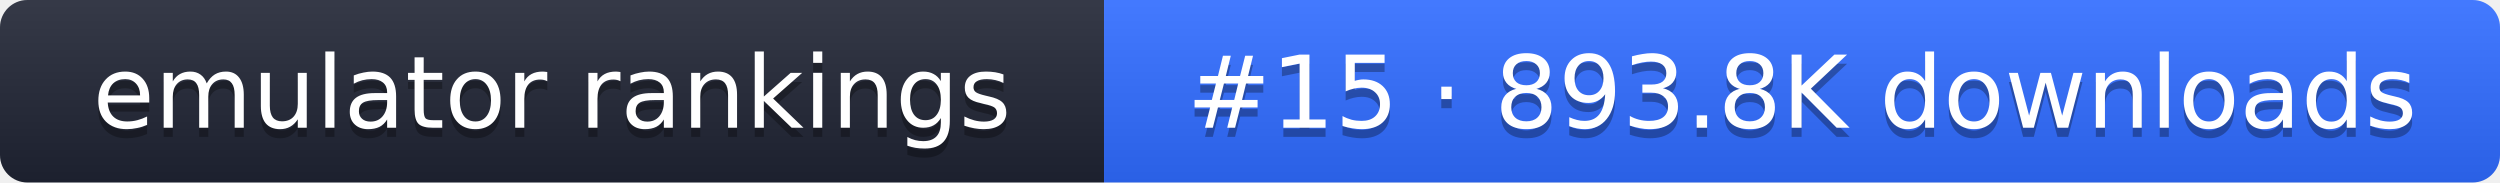
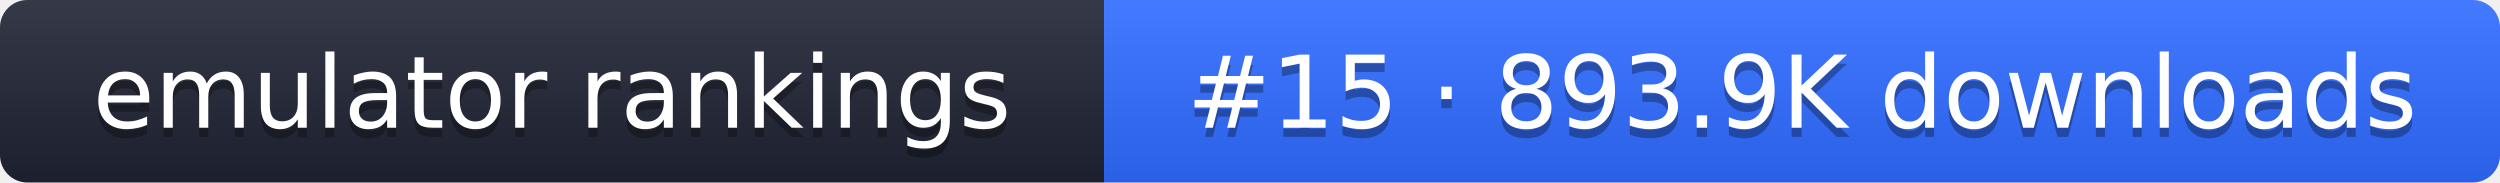
- <svg xmlns="http://www.w3.org/2000/svg" width="274" height="20" role="img" aria-label="emulator rankings: #15 · 893.8K downloads">
+ <svg xmlns="http://www.w3.org/2000/svg" width="274" height="20" role="img" aria-label="emulator rankings: #15 · 893.9K downloads">
  <linearGradient id="g" x2="0" y2="100%">
    <stop offset="0" stop-color="#fff" stop-opacity=".1" />
    <stop offset="1" stop-opacity=".1" />
  </linearGradient>
  <clipPath id="r">
    <rect width="274" height="20" rx="3" fill="#fff" />
  </clipPath>
  <g clip-path="url(#r)">
    <rect width="121" height="20" fill="#1f2433" />
    <rect x="121" width="153" height="20" fill="#2f6bff" />
    <rect width="274" height="20" fill="url(#g)" />
  </g>
  <g fill="#fff" text-anchor="middle" font-family="Verdana,DejaVu Sans,sans-serif" font-size="11">
    <text x="60.5" y="15" fill="#010101" fill-opacity=".3">emulator rankings</text>
    <text x="60.5" y="14">emulator rankings</text>
-     <text x="197.5" y="15" fill="#010101" fill-opacity=".3">#15 · 893.8K downloads</text>
-     <text x="197.5" y="14">#15 · 893.8K downloads</text>
+     <text x="197.5" y="15" fill="#010101" fill-opacity=".3">#15 · 893.9K downloads</text>
+     <text x="197.5" y="14">#15 · 893.9K downloads</text>
  </g>
</svg>
